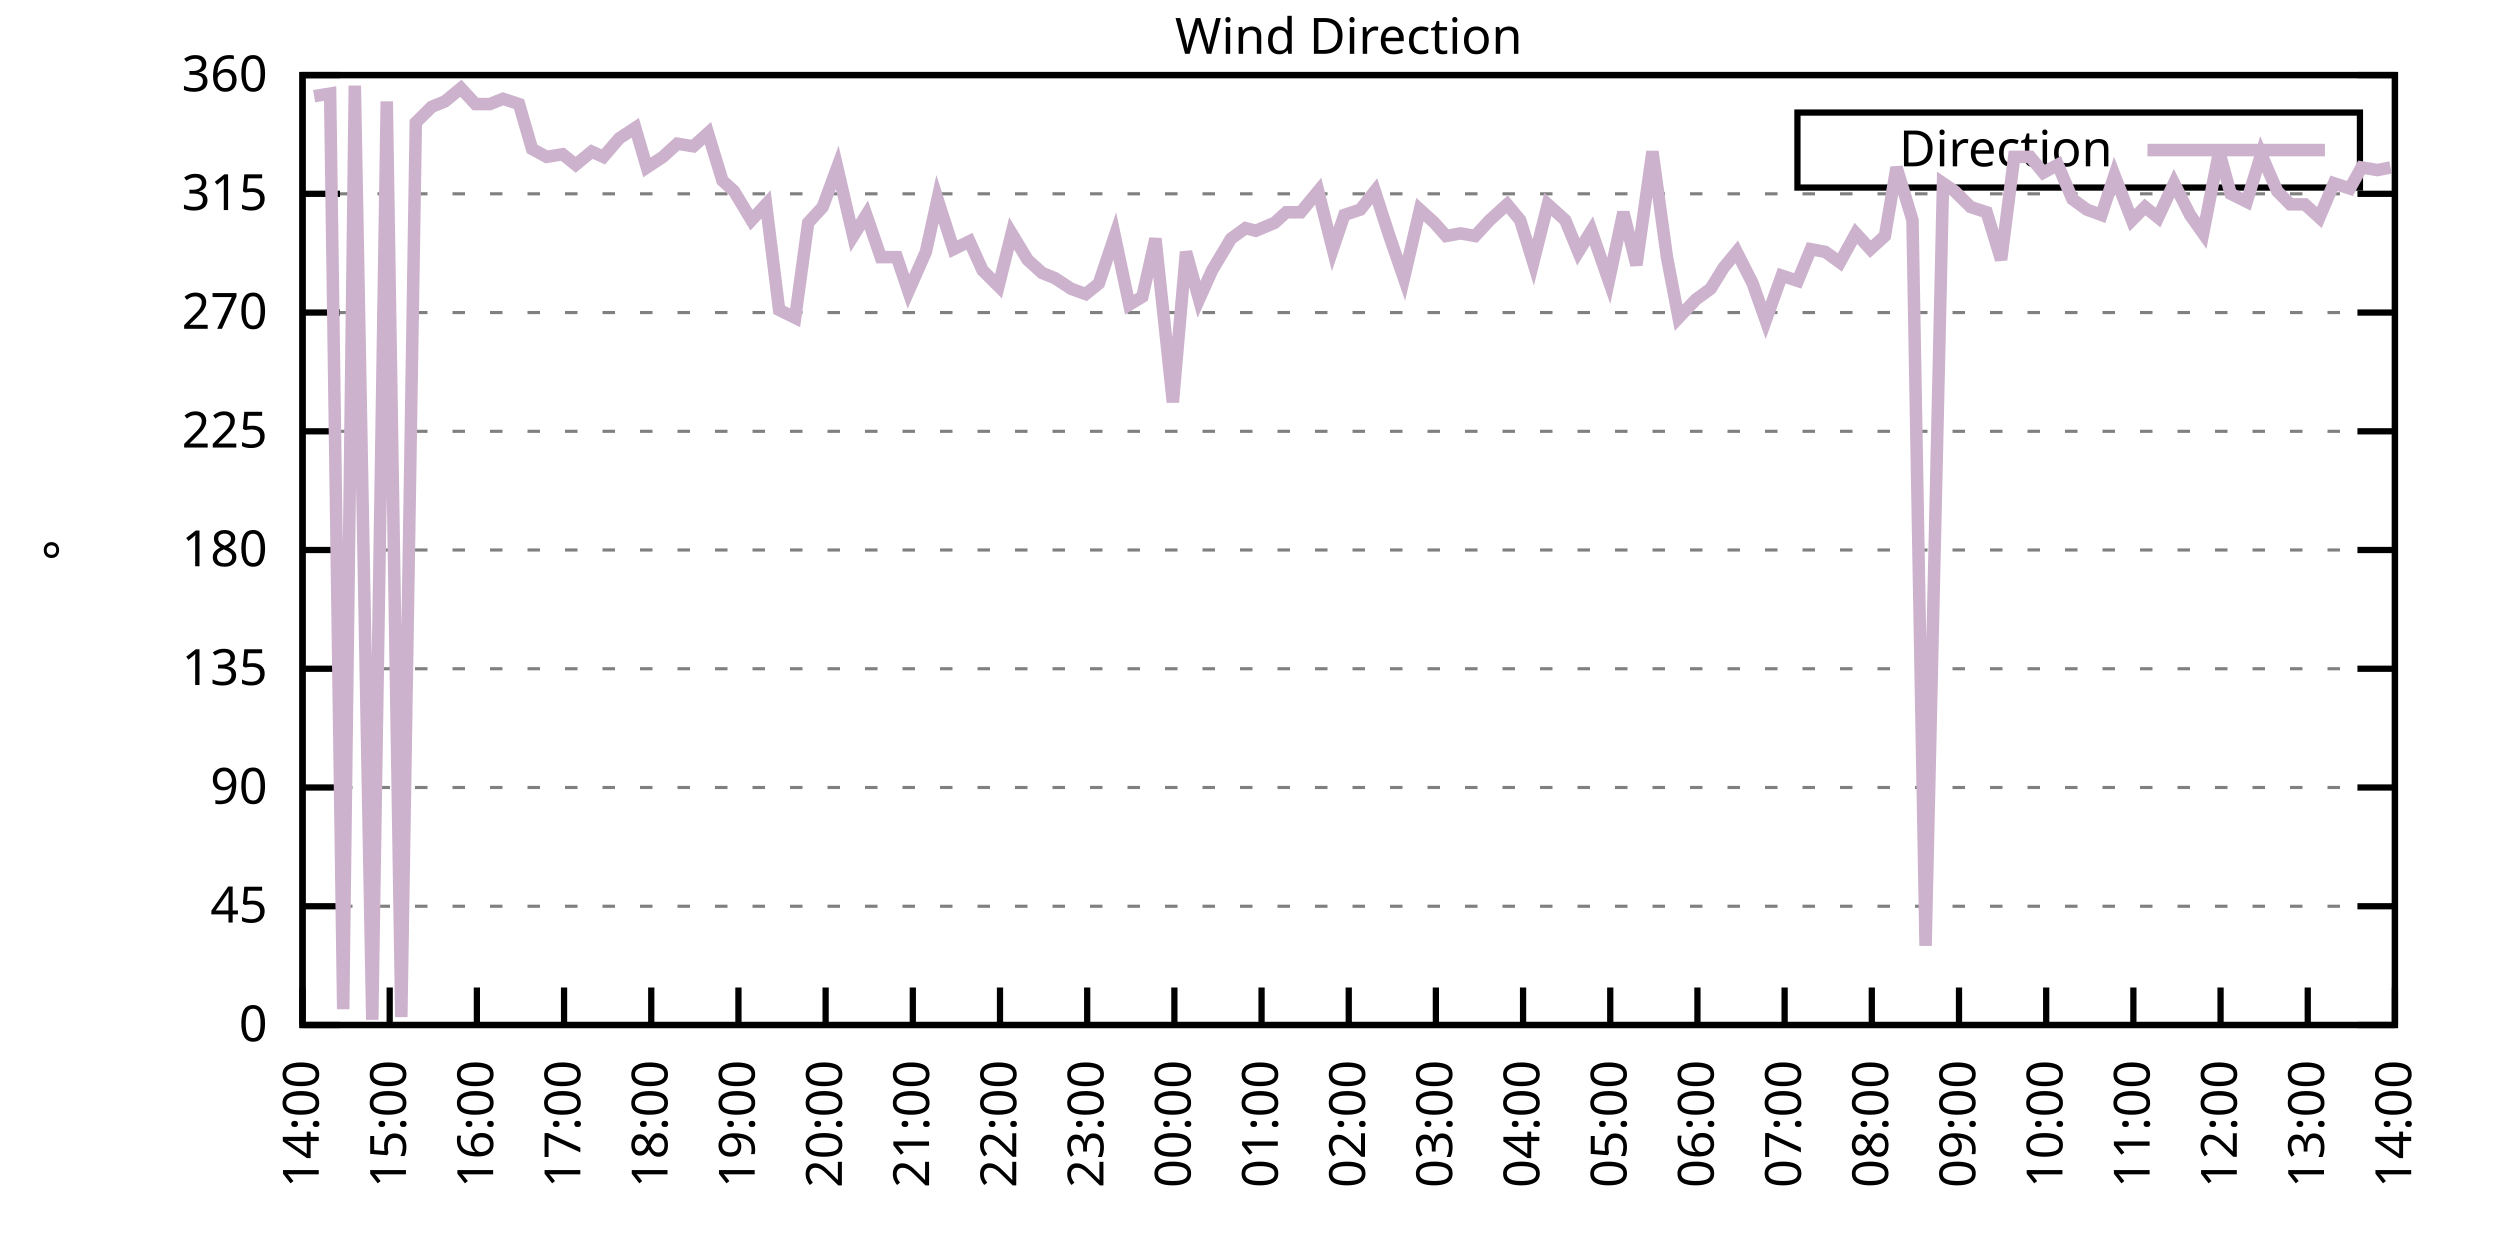
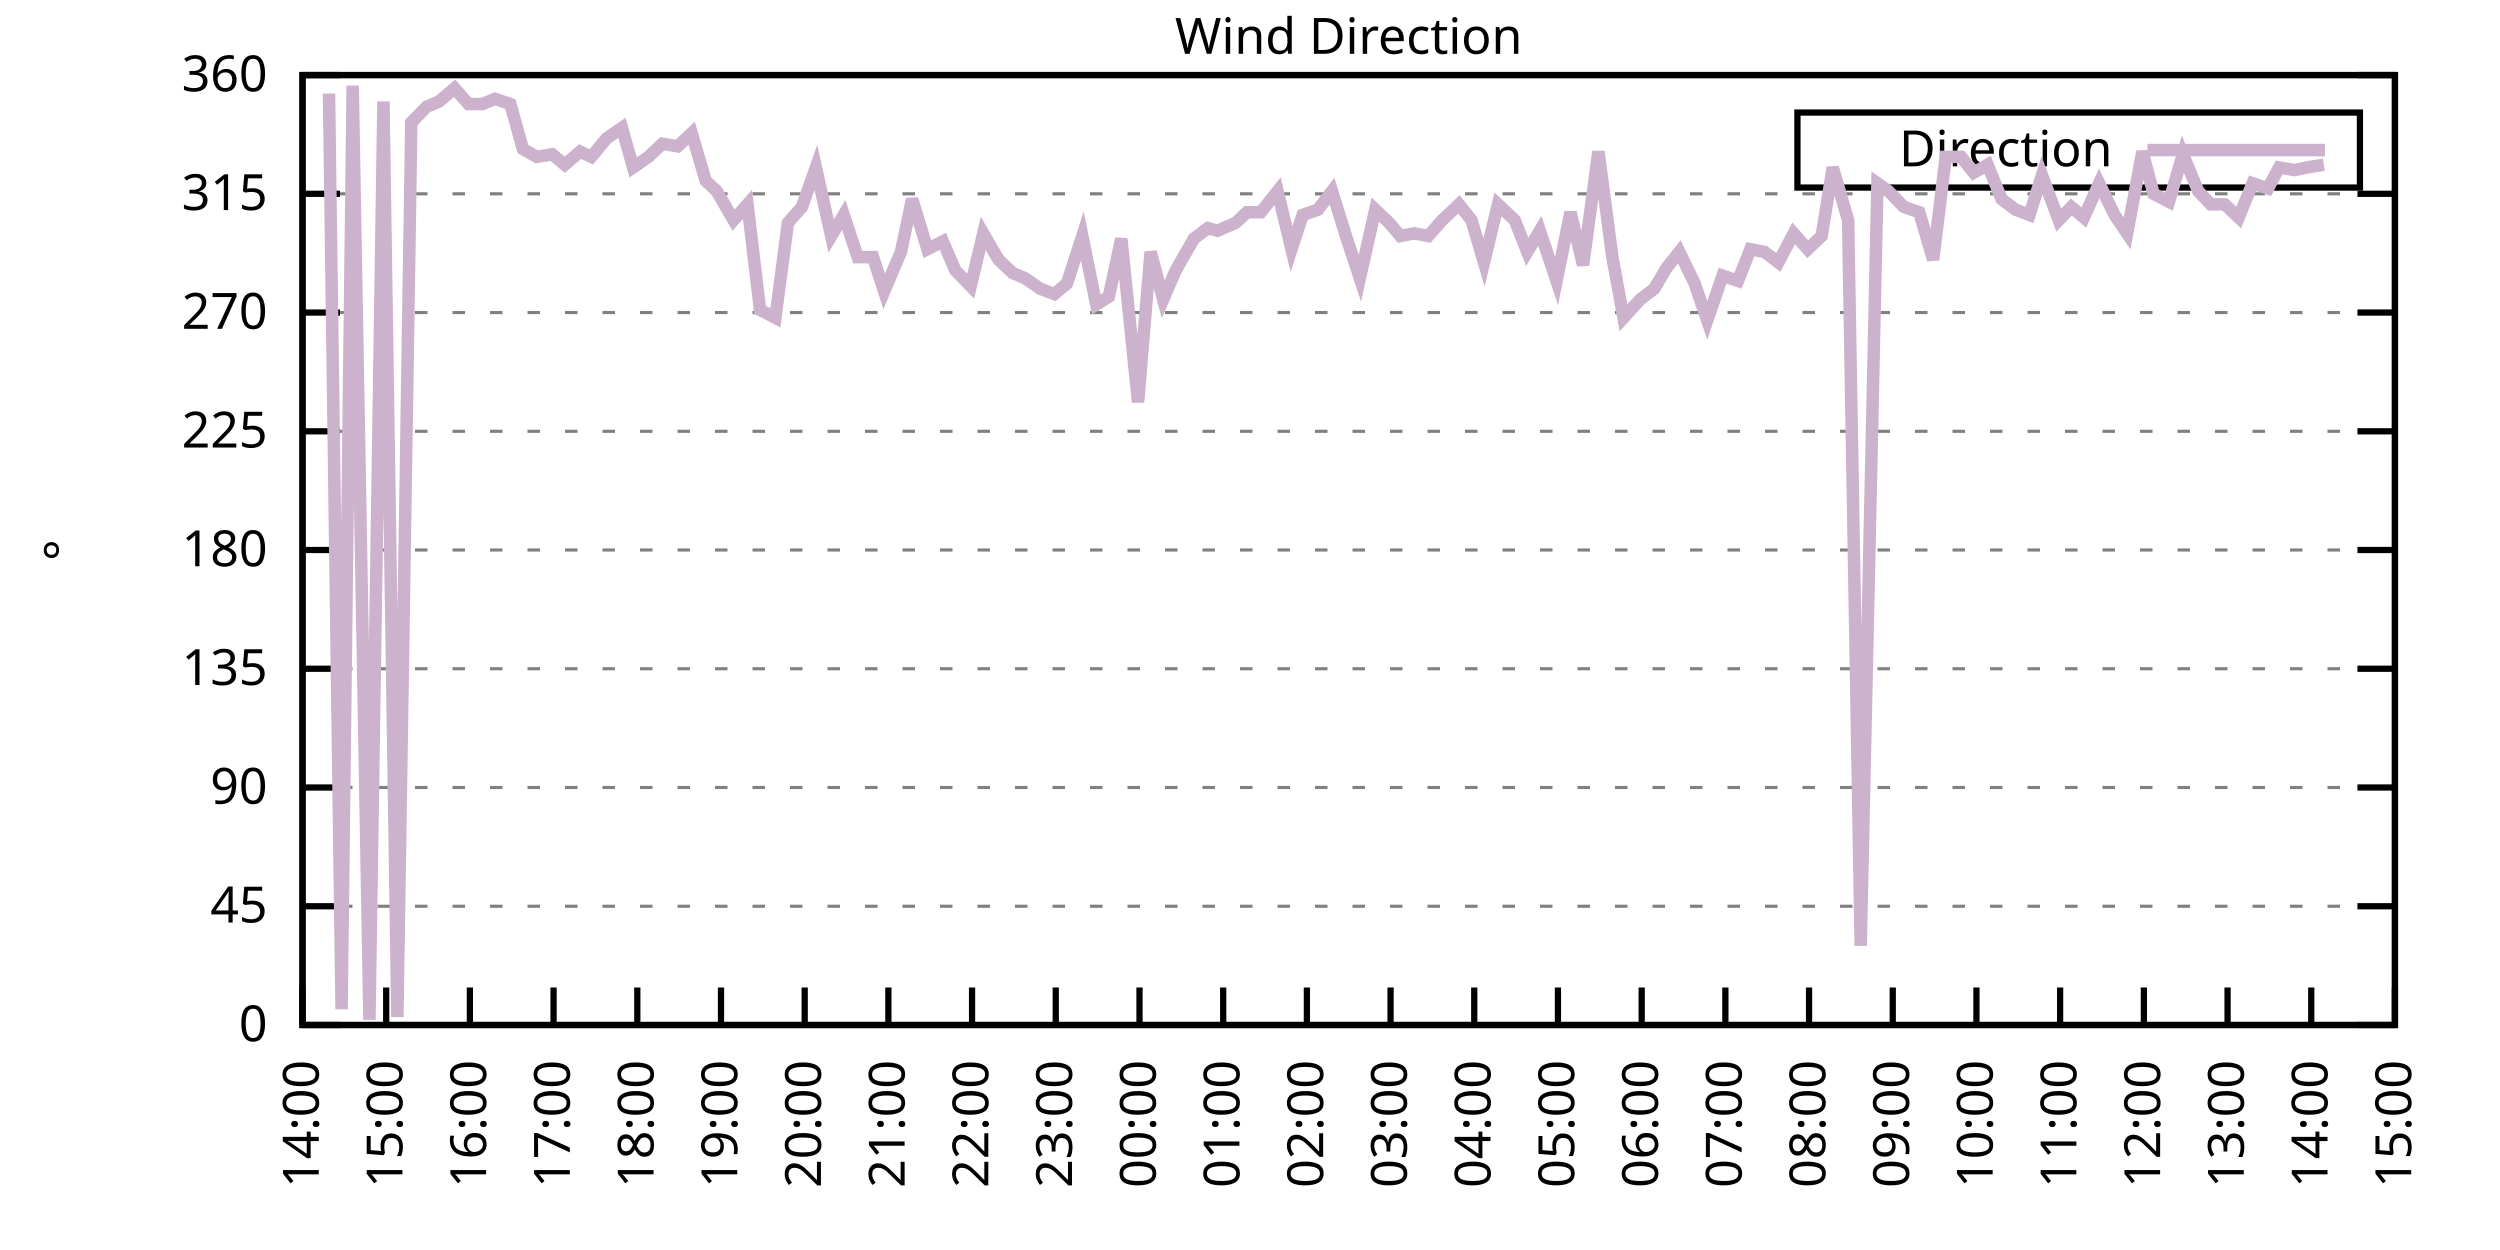
<svg xmlns="http://www.w3.org/2000/svg" xmlns:xlink="http://www.w3.org/1999/xlink" width="400" height="200" viewBox="0 0 400 200">
  <g id="gnuplot_canvas">
    <rect x="0" y="0" width="400" height="200" fill="none" />
    <defs>
      <circle id="gpDot" r="0.5" stroke-width="0.5" stroke="currentColor" />
      <path id="gpPt0" stroke-width="0.333" stroke="currentColor" d="M-1,0 h2 M0,-1 v2" />
      <path id="gpPt1" stroke-width="0.333" stroke="currentColor" d="M-1,-1 L1,1 M1,-1 L-1,1" />
      <path id="gpPt2" stroke-width="0.333" stroke="currentColor" d="M-1,0 L1,0 M0,-1 L0,1 M-1,-1 L1,1 M-1,1 L1,-1" />
      <rect id="gpPt3" stroke-width="0.333" stroke="currentColor" x="-1" y="-1" width="2" height="2" />
      <rect id="gpPt4" stroke-width="0.333" stroke="currentColor" fill="currentColor" x="-1" y="-1" width="2" height="2" />
      <circle id="gpPt5" stroke-width="0.333" stroke="currentColor" cx="0" cy="0" r="1" />
      <use xlink:href="#gpPt5" id="gpPt6" fill="currentColor" stroke="none" />
      <path id="gpPt7" stroke-width="0.333" stroke="currentColor" d="M0,-1.33 L-1.33,0.67 L1.33,0.67 z" />
      <use xlink:href="#gpPt7" id="gpPt8" fill="currentColor" stroke="none" />
      <use xlink:href="#gpPt7" id="gpPt9" stroke="currentColor" transform="rotate(180)" />
      <use xlink:href="#gpPt9" id="gpPt10" fill="currentColor" stroke="none" />
      <use xlink:href="#gpPt3" id="gpPt11" stroke="currentColor" transform="rotate(45)" />
      <use xlink:href="#gpPt11" id="gpPt12" fill="currentColor" stroke="none" />
      <path id="gpPt13" stroke-width="0.333" stroke="currentColor" d="M0,1.330 L1.265,0.411 L0.782,-1.067 L-0.782,-1.076 L-1.265,0.411 z" />
      <use xlink:href="#gpPt13" id="gpPt14" fill="currentColor" stroke="none" />
      <filter id="textbox" filterUnits="objectBoundingBox" x="0" y="0" height="1" width="1">
        <feFlood flood-color="white" flood-opacity="1" result="bgnd" />
        <feComposite in="SourceGraphic" in2="bgnd" operator="atop" />
      </filter>
      <filter id="greybox" filterUnits="objectBoundingBox" x="0" y="0" height="1" width="1">
        <feFlood flood-color="lightgrey" flood-opacity="1" result="grey" />
        <feComposite in="SourceGraphic" in2="grey" operator="atop" />
      </filter>
    </defs>
    <g fill="none" color="white" stroke="currentColor" stroke-width="1.00" stroke-linecap="butt" stroke-linejoin="miter">
</g>
    <g fill="none" color="black" stroke="currentColor" stroke-width="1.00" stroke-linecap="butt" stroke-linejoin="miter">
      <g stroke="none" shape-rendering="crispEdges">
        <polygon fill="rgb(255, 255, 255)" points="48.40,164.00 383.18,164.00 383.18,12.02 48.40,12.02 " />
      </g>
    </g>
    <g fill="none" color="black" stroke="currentColor" stroke-width="1.00" stroke-linecap="butt" stroke-linejoin="miter">
</g>
    <g fill="none" color="black" stroke="black" stroke-width="0.50" stroke-linecap="butt" stroke-linejoin="miter">
</g>
    <g fill="none" color="gray" stroke="currentColor" stroke-width="0.50" stroke-linecap="butt" stroke-linejoin="miter">
      <path stroke="gray" stroke-dasharray="2,4" class="gridline" d="M48.40,164.00 L383.19,164.00  " />
    </g>
    <g fill="none" color="gray" stroke="gray" stroke-width="1.00" stroke-linecap="butt" stroke-linejoin="miter">
</g>
    <g fill="none" color="black" stroke="currentColor" stroke-width="1.00" stroke-linecap="butt" stroke-linejoin="miter">
      <path stroke="black" d="M48.40,164.00 L54.40,164.00 M383.19,164.00 L377.19,164.00  " />
      <g transform="translate(42.80,166.60)" stroke="none" fill="black" font-family="Sans" font-size="8.00" text-anchor="end">
        <text>
          <tspan font-family="Sans"> 0</tspan>
        </text>
      </g>
    </g>
    <g fill="none" color="black" stroke="currentColor" stroke-width="1.00" stroke-linecap="butt" stroke-linejoin="miter">
</g>
    <g fill="none" color="black" stroke="black" stroke-width="0.50" stroke-linecap="butt" stroke-linejoin="miter">
</g>
    <g fill="none" color="gray" stroke="currentColor" stroke-width="0.50" stroke-linecap="butt" stroke-linejoin="miter">
      <path stroke="gray" stroke-dasharray="2,4" class="gridline" d="M48.40,145.00 L383.19,145.00  " />
    </g>
    <g fill="none" color="gray" stroke="gray" stroke-width="1.00" stroke-linecap="butt" stroke-linejoin="miter">
</g>
    <g fill="none" color="black" stroke="currentColor" stroke-width="1.00" stroke-linecap="butt" stroke-linejoin="miter">
      <path stroke="black" d="M48.40,145.00 L54.40,145.00 M383.19,145.00 L377.19,145.00  " />
      <g transform="translate(42.80,147.60)" stroke="none" fill="black" font-family="Sans" font-size="8.00" text-anchor="end">
        <text>
          <tspan font-family="Sans"> 45</tspan>
        </text>
      </g>
    </g>
    <g fill="none" color="black" stroke="currentColor" stroke-width="1.00" stroke-linecap="butt" stroke-linejoin="miter">
</g>
    <g fill="none" color="black" stroke="black" stroke-width="0.50" stroke-linecap="butt" stroke-linejoin="miter">
</g>
    <g fill="none" color="gray" stroke="currentColor" stroke-width="0.50" stroke-linecap="butt" stroke-linejoin="miter">
      <path stroke="gray" stroke-dasharray="2,4" class="gridline" d="M48.40,126.00 L383.19,126.00  " />
    </g>
    <g fill="none" color="gray" stroke="gray" stroke-width="1.00" stroke-linecap="butt" stroke-linejoin="miter">
</g>
    <g fill="none" color="black" stroke="currentColor" stroke-width="1.00" stroke-linecap="butt" stroke-linejoin="miter">
      <path stroke="black" d="M48.40,126.00 L54.40,126.00 M383.19,126.00 L377.19,126.00  " />
      <g transform="translate(42.80,128.60)" stroke="none" fill="black" font-family="Sans" font-size="8.00" text-anchor="end">
        <text>
          <tspan font-family="Sans"> 90</tspan>
        </text>
      </g>
    </g>
    <g fill="none" color="black" stroke="currentColor" stroke-width="1.00" stroke-linecap="butt" stroke-linejoin="miter">
</g>
    <g fill="none" color="black" stroke="black" stroke-width="0.50" stroke-linecap="butt" stroke-linejoin="miter">
</g>
    <g fill="none" color="gray" stroke="currentColor" stroke-width="0.50" stroke-linecap="butt" stroke-linejoin="miter">
      <path stroke="gray" stroke-dasharray="2,4" class="gridline" d="M48.40,107.00 L383.19,107.00  " />
    </g>
    <g fill="none" color="gray" stroke="gray" stroke-width="1.00" stroke-linecap="butt" stroke-linejoin="miter">
</g>
    <g fill="none" color="black" stroke="currentColor" stroke-width="1.00" stroke-linecap="butt" stroke-linejoin="miter">
      <path stroke="black" d="M48.40,107.00 L54.40,107.00 M383.19,107.00 L377.19,107.00  " />
      <g transform="translate(42.80,109.60)" stroke="none" fill="black" font-family="Sans" font-size="8.00" text-anchor="end">
        <text>
          <tspan font-family="Sans"> 135</tspan>
        </text>
      </g>
    </g>
    <g fill="none" color="black" stroke="currentColor" stroke-width="1.00" stroke-linecap="butt" stroke-linejoin="miter">
</g>
    <g fill="none" color="black" stroke="black" stroke-width="0.50" stroke-linecap="butt" stroke-linejoin="miter">
</g>
    <g fill="none" color="gray" stroke="currentColor" stroke-width="0.50" stroke-linecap="butt" stroke-linejoin="miter">
      <path stroke="gray" stroke-dasharray="2,4" class="gridline" d="M48.40,88.00 L383.19,88.00  " />
    </g>
    <g fill="none" color="gray" stroke="gray" stroke-width="1.00" stroke-linecap="butt" stroke-linejoin="miter">
</g>
    <g fill="none" color="black" stroke="currentColor" stroke-width="1.00" stroke-linecap="butt" stroke-linejoin="miter">
      <path stroke="black" d="M48.40,88.00 L54.40,88.00 M383.19,88.00 L377.19,88.00  " />
      <g transform="translate(42.80,90.60)" stroke="none" fill="black" font-family="Sans" font-size="8.00" text-anchor="end">
        <text>
          <tspan font-family="Sans"> 180</tspan>
        </text>
      </g>
    </g>
    <g fill="none" color="black" stroke="currentColor" stroke-width="1.00" stroke-linecap="butt" stroke-linejoin="miter">
</g>
    <g fill="none" color="black" stroke="black" stroke-width="0.50" stroke-linecap="butt" stroke-linejoin="miter">
</g>
    <g fill="none" color="gray" stroke="currentColor" stroke-width="0.50" stroke-linecap="butt" stroke-linejoin="miter">
      <path stroke="gray" stroke-dasharray="2,4" class="gridline" d="M48.40,69.01 L383.19,69.01  " />
    </g>
    <g fill="none" color="gray" stroke="gray" stroke-width="1.00" stroke-linecap="butt" stroke-linejoin="miter">
</g>
    <g fill="none" color="black" stroke="currentColor" stroke-width="1.00" stroke-linecap="butt" stroke-linejoin="miter">
      <path stroke="black" d="M48.40,69.01 L54.40,69.01 M383.19,69.01 L377.19,69.01  " />
      <g transform="translate(42.80,71.61)" stroke="none" fill="black" font-family="Sans" font-size="8.00" text-anchor="end">
        <text>
          <tspan font-family="Sans"> 225</tspan>
        </text>
      </g>
    </g>
    <g fill="none" color="black" stroke="currentColor" stroke-width="1.00" stroke-linecap="butt" stroke-linejoin="miter">
</g>
    <g fill="none" color="black" stroke="black" stroke-width="0.50" stroke-linecap="butt" stroke-linejoin="miter">
</g>
    <g fill="none" color="gray" stroke="currentColor" stroke-width="0.50" stroke-linecap="butt" stroke-linejoin="miter">
      <path stroke="gray" stroke-dasharray="2,4" class="gridline" d="M48.40,50.01 L383.19,50.01  " />
    </g>
    <g fill="none" color="gray" stroke="gray" stroke-width="1.00" stroke-linecap="butt" stroke-linejoin="miter">
</g>
    <g fill="none" color="black" stroke="currentColor" stroke-width="1.00" stroke-linecap="butt" stroke-linejoin="miter">
      <path stroke="black" d="M48.40,50.01 L54.40,50.01 M383.19,50.01 L377.19,50.01  " />
      <g transform="translate(42.80,52.61)" stroke="none" fill="black" font-family="Sans" font-size="8.00" text-anchor="end">
        <text>
          <tspan font-family="Sans"> 270</tspan>
        </text>
      </g>
    </g>
    <g fill="none" color="black" stroke="currentColor" stroke-width="1.00" stroke-linecap="butt" stroke-linejoin="miter">
</g>
    <g fill="none" color="black" stroke="black" stroke-width="0.50" stroke-linecap="butt" stroke-linejoin="miter">
</g>
    <g fill="none" color="gray" stroke="currentColor" stroke-width="0.50" stroke-linecap="butt" stroke-linejoin="miter">
      <path stroke="gray" stroke-dasharray="2,4" class="gridline" d="M48.40,31.01 L383.19,31.01  " />
    </g>
    <g fill="none" color="gray" stroke="gray" stroke-width="1.00" stroke-linecap="butt" stroke-linejoin="miter">
</g>
    <g fill="none" color="black" stroke="currentColor" stroke-width="1.00" stroke-linecap="butt" stroke-linejoin="miter">
      <path stroke="black" d="M48.40,31.01 L54.40,31.01 M383.19,31.01 L377.19,31.01  " />
      <g transform="translate(42.80,33.61)" stroke="none" fill="black" font-family="Sans" font-size="8.00" text-anchor="end">
        <text>
          <tspan font-family="Sans"> 315</tspan>
        </text>
      </g>
    </g>
    <g fill="none" color="black" stroke="currentColor" stroke-width="1.00" stroke-linecap="butt" stroke-linejoin="miter">
</g>
    <g fill="none" color="black" stroke="black" stroke-width="0.50" stroke-linecap="butt" stroke-linejoin="miter">
</g>
    <g fill="none" color="gray" stroke="currentColor" stroke-width="0.50" stroke-linecap="butt" stroke-linejoin="miter">
      <path stroke="gray" stroke-dasharray="2,4" class="gridline" d="M48.40,12.01 L383.19,12.01  " />
    </g>
    <g fill="none" color="gray" stroke="gray" stroke-width="1.00" stroke-linecap="butt" stroke-linejoin="miter">
</g>
    <g fill="none" color="black" stroke="currentColor" stroke-width="1.00" stroke-linecap="butt" stroke-linejoin="miter">
      <path stroke="black" d="M48.40,12.01 L54.40,12.01 M383.19,12.01 L377.19,12.01  " />
      <g transform="translate(42.80,14.61)" stroke="none" fill="black" font-family="Sans" font-size="8.00" text-anchor="end">
        <text>
          <tspan font-family="Sans"> 360</tspan>
        </text>
      </g>
    </g>
    <g fill="none" color="black" stroke="currentColor" stroke-width="1.00" stroke-linecap="butt" stroke-linejoin="miter">
      <path stroke="black" d="M48.40,164.00 L48.40,158.00  " />
      <g transform="translate(51.00,169.60) rotate(270.00)" stroke="none" fill="black" font-family="Sans" font-size="8.00" text-anchor="end">
        <text>
          <tspan font-family="Sans">14:00</tspan>
        </text>
      </g>
    </g>
    <g fill="none" color="black" stroke="currentColor" stroke-width="1.00" stroke-linecap="butt" stroke-linejoin="miter">
-       <path stroke="black" d="M62.35,164.00 L62.35,158.00  " />
-       <g transform="translate(64.95,169.60) rotate(270.00)" stroke="none" fill="black" font-family="Sans" font-size="8.00" text-anchor="end">
+       <path stroke="black" d="M61.79,164.00 L61.79,158.00  " />
+       <g transform="translate(64.39,169.60) rotate(270.00)" stroke="none" fill="black" font-family="Sans" font-size="8.00" text-anchor="end">
        <text>
          <tspan font-family="Sans">15:00</tspan>
        </text>
      </g>
    </g>
    <g fill="none" color="black" stroke="currentColor" stroke-width="1.00" stroke-linecap="butt" stroke-linejoin="miter">
-       <path stroke="black" d="M76.30,164.00 L76.30,158.00  " />
-       <g transform="translate(78.90,169.60) rotate(270.00)" stroke="none" fill="black" font-family="Sans" font-size="8.00" text-anchor="end">
+       <path stroke="black" d="M75.18,164.00 L75.18,158.00  " />
+       <g transform="translate(77.78,169.60) rotate(270.00)" stroke="none" fill="black" font-family="Sans" font-size="8.00" text-anchor="end">
        <text>
          <tspan font-family="Sans">16:00</tspan>
        </text>
      </g>
    </g>
    <g fill="none" color="black" stroke="currentColor" stroke-width="1.00" stroke-linecap="butt" stroke-linejoin="miter">
-       <path stroke="black" d="M90.25,164.00 L90.25,158.00  " />
-       <g transform="translate(92.85,169.60) rotate(270.00)" stroke="none" fill="black" font-family="Sans" font-size="8.00" text-anchor="end">
+       <path stroke="black" d="M88.57,164.00 L88.57,158.00  " />
+       <g transform="translate(91.17,169.60) rotate(270.00)" stroke="none" fill="black" font-family="Sans" font-size="8.00" text-anchor="end">
        <text>
          <tspan font-family="Sans">17:00</tspan>
        </text>
      </g>
    </g>
    <g fill="none" color="black" stroke="currentColor" stroke-width="1.00" stroke-linecap="butt" stroke-linejoin="miter">
-       <path stroke="black" d="M104.20,164.00 L104.20,158.00  " />
-       <g transform="translate(106.80,169.60) rotate(270.00)" stroke="none" fill="black" font-family="Sans" font-size="8.00" text-anchor="end">
+       <path stroke="black" d="M101.97,164.00 L101.97,158.00  " />
+       <g transform="translate(104.57,169.60) rotate(270.00)" stroke="none" fill="black" font-family="Sans" font-size="8.00" text-anchor="end">
        <text>
          <tspan font-family="Sans">18:00</tspan>
        </text>
      </g>
    </g>
    <g fill="none" color="black" stroke="currentColor" stroke-width="1.00" stroke-linecap="butt" stroke-linejoin="miter">
-       <path stroke="black" d="M118.15,164.00 L118.15,158.00  " />
-       <g transform="translate(120.75,169.60) rotate(270.00)" stroke="none" fill="black" font-family="Sans" font-size="8.00" text-anchor="end">
+       <path stroke="black" d="M115.36,164.00 L115.36,158.00  " />
+       <g transform="translate(117.96,169.60) rotate(270.00)" stroke="none" fill="black" font-family="Sans" font-size="8.00" text-anchor="end">
        <text>
          <tspan font-family="Sans">19:00</tspan>
        </text>
      </g>
    </g>
    <g fill="none" color="black" stroke="currentColor" stroke-width="1.00" stroke-linecap="butt" stroke-linejoin="miter">
-       <path stroke="black" d="M132.10,164.00 L132.10,158.00  " />
-       <g transform="translate(134.70,169.60) rotate(270.00)" stroke="none" fill="black" font-family="Sans" font-size="8.00" text-anchor="end">
+       <path stroke="black" d="M128.75,164.00 L128.75,158.00  " />
+       <g transform="translate(131.35,169.60) rotate(270.00)" stroke="none" fill="black" font-family="Sans" font-size="8.00" text-anchor="end">
        <text>
          <tspan font-family="Sans">20:00</tspan>
        </text>
      </g>
    </g>
    <g fill="none" color="black" stroke="currentColor" stroke-width="1.00" stroke-linecap="butt" stroke-linejoin="miter">
-       <path stroke="black" d="M146.05,164.00 L146.05,158.00  " />
-       <g transform="translate(148.65,169.60) rotate(270.00)" stroke="none" fill="black" font-family="Sans" font-size="8.00" text-anchor="end">
+       <path stroke="black" d="M142.14,164.00 L142.14,158.00  " />
+       <g transform="translate(144.74,169.60) rotate(270.00)" stroke="none" fill="black" font-family="Sans" font-size="8.00" text-anchor="end">
        <text>
          <tspan font-family="Sans">21:00</tspan>
        </text>
      </g>
    </g>
    <g fill="none" color="black" stroke="currentColor" stroke-width="1.00" stroke-linecap="butt" stroke-linejoin="miter">
-       <path stroke="black" d="M160.00,164.00 L160.00,158.00  " />
-       <g transform="translate(162.60,169.60) rotate(270.00)" stroke="none" fill="black" font-family="Sans" font-size="8.00" text-anchor="end">
+       <path stroke="black" d="M155.53,164.00 L155.53,158.00  " />
+       <g transform="translate(158.13,169.60) rotate(270.00)" stroke="none" fill="black" font-family="Sans" font-size="8.00" text-anchor="end">
        <text>
          <tspan font-family="Sans">22:00</tspan>
        </text>
      </g>
    </g>
    <g fill="none" color="black" stroke="currentColor" stroke-width="1.00" stroke-linecap="butt" stroke-linejoin="miter">
-       <path stroke="black" d="M173.95,164.00 L173.95,158.00  " />
-       <g transform="translate(176.55,169.60) rotate(270.00)" stroke="none" fill="black" font-family="Sans" font-size="8.00" text-anchor="end">
+       <path stroke="black" d="M168.92,164.00 L168.92,158.00  " />
+       <g transform="translate(171.52,169.60) rotate(270.00)" stroke="none" fill="black" font-family="Sans" font-size="8.00" text-anchor="end">
        <text>
          <tspan font-family="Sans">23:00</tspan>
        </text>
      </g>
    </g>
    <g fill="none" color="black" stroke="currentColor" stroke-width="1.00" stroke-linecap="butt" stroke-linejoin="miter">
-       <path stroke="black" d="M187.90,164.00 L187.90,158.00  " />
-       <g transform="translate(190.50,169.60) rotate(270.00)" stroke="none" fill="black" font-family="Sans" font-size="8.00" text-anchor="end">
+       <path stroke="black" d="M182.32,164.00 L182.32,158.00  " />
+       <g transform="translate(184.92,169.60) rotate(270.00)" stroke="none" fill="black" font-family="Sans" font-size="8.00" text-anchor="end">
        <text>
          <tspan font-family="Sans">00:00</tspan>
        </text>
      </g>
    </g>
    <g fill="none" color="black" stroke="currentColor" stroke-width="1.00" stroke-linecap="butt" stroke-linejoin="miter">
-       <path stroke="black" d="M201.85,164.00 L201.85,158.00  " />
-       <g transform="translate(204.45,169.60) rotate(270.00)" stroke="none" fill="black" font-family="Sans" font-size="8.00" text-anchor="end">
+       <path stroke="black" d="M195.71,164.00 L195.71,158.00  " />
+       <g transform="translate(198.31,169.60) rotate(270.00)" stroke="none" fill="black" font-family="Sans" font-size="8.00" text-anchor="end">
        <text>
          <tspan font-family="Sans">01:00</tspan>
        </text>
      </g>
    </g>
    <g fill="none" color="black" stroke="currentColor" stroke-width="1.00" stroke-linecap="butt" stroke-linejoin="miter">
-       <path stroke="black" d="M215.80,164.00 L215.80,158.00  " />
-       <g transform="translate(218.40,169.60) rotate(270.00)" stroke="none" fill="black" font-family="Sans" font-size="8.00" text-anchor="end">
+       <path stroke="black" d="M209.10,164.00 L209.10,158.00  " />
+       <g transform="translate(211.70,169.60) rotate(270.00)" stroke="none" fill="black" font-family="Sans" font-size="8.00" text-anchor="end">
        <text>
          <tspan font-family="Sans">02:00</tspan>
        </text>
      </g>
    </g>
    <g fill="none" color="black" stroke="currentColor" stroke-width="1.00" stroke-linecap="butt" stroke-linejoin="miter">
-       <path stroke="black" d="M229.74,164.00 L229.74,158.00  " />
-       <g transform="translate(232.34,169.60) rotate(270.00)" stroke="none" fill="black" font-family="Sans" font-size="8.00" text-anchor="end">
+       <path stroke="black" d="M222.49,164.00 L222.49,158.00  " />
+       <g transform="translate(225.09,169.60) rotate(270.00)" stroke="none" fill="black" font-family="Sans" font-size="8.00" text-anchor="end">
        <text>
          <tspan font-family="Sans">03:00</tspan>
        </text>
      </g>
    </g>
    <g fill="none" color="black" stroke="currentColor" stroke-width="1.00" stroke-linecap="butt" stroke-linejoin="miter">
-       <path stroke="black" d="M243.69,164.00 L243.69,158.00  " />
-       <g transform="translate(246.29,169.60) rotate(270.00)" stroke="none" fill="black" font-family="Sans" font-size="8.00" text-anchor="end">
+       <path stroke="black" d="M235.88,164.00 L235.88,158.00  " />
+       <g transform="translate(238.48,169.60) rotate(270.00)" stroke="none" fill="black" font-family="Sans" font-size="8.00" text-anchor="end">
        <text>
          <tspan font-family="Sans">04:00</tspan>
        </text>
      </g>
    </g>
    <g fill="none" color="black" stroke="currentColor" stroke-width="1.00" stroke-linecap="butt" stroke-linejoin="miter">
-       <path stroke="black" d="M257.64,164.00 L257.64,158.00  " />
-       <g transform="translate(260.24,169.60) rotate(270.00)" stroke="none" fill="black" font-family="Sans" font-size="8.00" text-anchor="end">
+       <path stroke="black" d="M249.27,164.00 L249.27,158.00  " />
+       <g transform="translate(251.87,169.60) rotate(270.00)" stroke="none" fill="black" font-family="Sans" font-size="8.00" text-anchor="end">
        <text>
          <tspan font-family="Sans">05:00</tspan>
        </text>
      </g>
    </g>
    <g fill="none" color="black" stroke="currentColor" stroke-width="1.00" stroke-linecap="butt" stroke-linejoin="miter">
-       <path stroke="black" d="M271.59,164.00 L271.59,158.00  " />
-       <g transform="translate(274.19,169.60) rotate(270.00)" stroke="none" fill="black" font-family="Sans" font-size="8.00" text-anchor="end">
+       <path stroke="black" d="M262.67,164.00 L262.67,158.00  " />
+       <g transform="translate(265.27,169.60) rotate(270.00)" stroke="none" fill="black" font-family="Sans" font-size="8.00" text-anchor="end">
        <text>
          <tspan font-family="Sans">06:00</tspan>
        </text>
      </g>
    </g>
    <g fill="none" color="black" stroke="currentColor" stroke-width="1.00" stroke-linecap="butt" stroke-linejoin="miter">
-       <path stroke="black" d="M285.54,164.00 L285.54,158.00  " />
-       <g transform="translate(288.14,169.60) rotate(270.00)" stroke="none" fill="black" font-family="Sans" font-size="8.00" text-anchor="end">
+       <path stroke="black" d="M276.06,164.00 L276.06,158.00  " />
+       <g transform="translate(278.66,169.60) rotate(270.00)" stroke="none" fill="black" font-family="Sans" font-size="8.00" text-anchor="end">
        <text>
          <tspan font-family="Sans">07:00</tspan>
        </text>
      </g>
    </g>
    <g fill="none" color="black" stroke="currentColor" stroke-width="1.00" stroke-linecap="butt" stroke-linejoin="miter">
-       <path stroke="black" d="M299.49,164.00 L299.49,158.00  " />
-       <g transform="translate(302.09,169.60) rotate(270.00)" stroke="none" fill="black" font-family="Sans" font-size="8.00" text-anchor="end">
+       <path stroke="black" d="M289.45,164.00 L289.45,158.00  " />
+       <g transform="translate(292.05,169.60) rotate(270.00)" stroke="none" fill="black" font-family="Sans" font-size="8.00" text-anchor="end">
        <text>
          <tspan font-family="Sans">08:00</tspan>
        </text>
      </g>
    </g>
    <g fill="none" color="black" stroke="currentColor" stroke-width="1.00" stroke-linecap="butt" stroke-linejoin="miter">
-       <path stroke="black" d="M313.44,164.00 L313.44,158.00  " />
-       <g transform="translate(316.04,169.60) rotate(270.00)" stroke="none" fill="black" font-family="Sans" font-size="8.00" text-anchor="end">
+       <path stroke="black" d="M302.84,164.00 L302.84,158.00  " />
+       <g transform="translate(305.44,169.60) rotate(270.00)" stroke="none" fill="black" font-family="Sans" font-size="8.00" text-anchor="end">
        <text>
          <tspan font-family="Sans">09:00</tspan>
        </text>
      </g>
    </g>
    <g fill="none" color="black" stroke="currentColor" stroke-width="1.00" stroke-linecap="butt" stroke-linejoin="miter">
-       <path stroke="black" d="M327.39,164.00 L327.39,158.00  " />
-       <g transform="translate(329.99,169.60) rotate(270.00)" stroke="none" fill="black" font-family="Sans" font-size="8.00" text-anchor="end">
+       <path stroke="black" d="M316.23,164.00 L316.23,158.00  " />
+       <g transform="translate(318.83,169.60) rotate(270.00)" stroke="none" fill="black" font-family="Sans" font-size="8.00" text-anchor="end">
        <text>
          <tspan font-family="Sans">10:00</tspan>
        </text>
      </g>
    </g>
    <g fill="none" color="black" stroke="currentColor" stroke-width="1.00" stroke-linecap="butt" stroke-linejoin="miter">
-       <path stroke="black" d="M341.34,164.00 L341.34,158.00  " />
-       <g transform="translate(343.94,169.60) rotate(270.00)" stroke="none" fill="black" font-family="Sans" font-size="8.00" text-anchor="end">
+       <path stroke="black" d="M329.62,164.00 L329.62,158.00  " />
+       <g transform="translate(332.22,169.60) rotate(270.00)" stroke="none" fill="black" font-family="Sans" font-size="8.00" text-anchor="end">
        <text>
          <tspan font-family="Sans">11:00</tspan>
        </text>
      </g>
    </g>
    <g fill="none" color="black" stroke="currentColor" stroke-width="1.00" stroke-linecap="butt" stroke-linejoin="miter">
-       <path stroke="black" d="M355.29,164.00 L355.29,158.00  " />
-       <g transform="translate(357.89,169.60) rotate(270.00)" stroke="none" fill="black" font-family="Sans" font-size="8.00" text-anchor="end">
+       <path stroke="black" d="M343.02,164.00 L343.02,158.00  " />
+       <g transform="translate(345.62,169.60) rotate(270.00)" stroke="none" fill="black" font-family="Sans" font-size="8.00" text-anchor="end">
        <text>
          <tspan font-family="Sans">12:00</tspan>
        </text>
      </g>
    </g>
    <g fill="none" color="black" stroke="currentColor" stroke-width="1.00" stroke-linecap="butt" stroke-linejoin="miter">
-       <path stroke="black" d="M369.24,164.00 L369.24,158.00  " />
-       <g transform="translate(371.84,169.60) rotate(270.00)" stroke="none" fill="black" font-family="Sans" font-size="8.00" text-anchor="end">
+       <path stroke="black" d="M356.41,164.00 L356.41,158.00  " />
+       <g transform="translate(359.01,169.60) rotate(270.00)" stroke="none" fill="black" font-family="Sans" font-size="8.00" text-anchor="end">
        <text>
          <tspan font-family="Sans">13:00</tspan>
+         </text>
+       </g>
+     </g>
+     <g fill="none" color="black" stroke="currentColor" stroke-width="1.00" stroke-linecap="butt" stroke-linejoin="miter">
+       <path stroke="black" d="M369.80,164.00 L369.80,158.00  " />
+       <g transform="translate(372.40,169.60) rotate(270.00)" stroke="none" fill="black" font-family="Sans" font-size="8.00" text-anchor="end">
+         <text>
+           <tspan font-family="Sans">14:00</tspan>
        </text>
      </g>
    </g>
    <g fill="none" color="black" stroke="currentColor" stroke-width="1.00" stroke-linecap="butt" stroke-linejoin="miter">
      <path stroke="black" d="M383.19,164.00 L383.19,158.00  " />
      <g transform="translate(385.79,169.60) rotate(270.00)" stroke="none" fill="black" font-family="Sans" font-size="8.00" text-anchor="end">
        <text>
-           <tspan font-family="Sans">14:00</tspan>
+           <tspan font-family="Sans">15:00</tspan>
        </text>
      </g>
    </g>
    <g fill="none" color="black" stroke="currentColor" stroke-width="1.00" stroke-linecap="butt" stroke-linejoin="miter">
</g>
    <g fill="none" color="black" stroke="currentColor" stroke-width="1.00" stroke-linecap="butt" stroke-linejoin="miter">
      <path stroke="black" d="M48.40,12.01 L48.40,164.00 L383.19,164.00 L383.19,12.01 L48.40,12.01 Z  " />
    </g>
    <g fill="none" color="black" stroke="currentColor" stroke-width="1.00" stroke-linecap="butt" stroke-linejoin="miter">
</g>
    <g fill="none" color="black" stroke="currentColor" stroke-width="1.00" stroke-linecap="butt" stroke-linejoin="miter">
      <path stroke="black" d="M287.59,30.01 L287.59,18.01 L377.59,18.01 L377.59,30.01 L287.59,30.01 Z  " />
    </g>
    <g id="Wind_direction_plot_1">
      <g fill="none" color="white" stroke="black" stroke-width="2.00" stroke-linecap="butt" stroke-linejoin="miter">
</g>
      <g fill="none" color="black" stroke="currentColor" stroke-width="2.00" stroke-linecap="butt" stroke-linejoin="miter">
        <g transform="translate(337.99,26.61)" stroke="none" fill="black" font-family="Sans" font-size="8.00" text-anchor="end">
          <text>
            <tspan font-family="Sans">Direction</tspan>
          </text>
        </g>
      </g>
      <g fill="none" color="black" stroke="currentColor" stroke-width="2.00" stroke-linecap="butt" stroke-linejoin="miter">
-         <path stroke="rgb(204, 178, 204)" d="M343.59,24.01 L371.99,24.01 M50.26,15.39 L52.82,14.97 L54.91,161.47 L56.77,13.70 L59.56,163.16 L61.88,16.23   L64.21,162.73 L66.53,19.61 L69.09,17.08 L71.18,16.23 L73.74,14.12 L76.07,16.65 L78.39,16.65 L80.48,15.81   L83.04,16.65 L85.13,23.83 L87.46,25.10 L90.02,24.68 L92.11,26.36 L94.67,24.25 L96.53,25.10 L99.08,22.14   L101.64,20.45 L103.50,26.79 L106.06,25.10 L108.38,22.99 L110.94,23.41 L113.27,21.30 L115.59,28.90 L117.45,30.59   L120.24,35.23 L122.57,32.70 L124.66,49.59 L127.22,50.85 L129.31,35.65 L131.63,33.12 L133.96,26.79 L136.51,37.76   L138.61,34.39 L140.93,41.14 L143.49,41.14 L145.35,46.63 L148.14,40.30 L150.00,31.85 L152.56,39.87 L155.11,38.61   L157.21,43.25 L159.76,45.79 L161.86,37.34 L164.41,41.56 L166.74,43.67 L168.83,44.52 L171.39,46.21 L173.71,47.05   L175.81,45.36 L178.36,37.76 L180.69,48.74 L182.78,47.47 L184.87,38.19 L187.66,64.36 L189.76,40.30 L191.85,47.90   L193.94,43.25 L196.96,38.19 L199.29,36.50 L200.92,36.92 L203.94,35.65 L205.80,33.96 L208.12,33.96 L210.91,30.59   L213.24,39.87 L215.10,34.39 L217.65,33.54 L219.98,30.59 L222.30,37.76 L224.63,44.52 L227.19,33.54 L229.51,35.65   L231.37,37.76 L233.70,37.34 L236.02,37.76 L238.35,35.23 L241.14,32.70 L243.23,35.23 L245.32,41.99 L247.65,32.70   L250.44,35.23 L252.53,40.30 L254.62,36.92 L257.41,44.94 L259.74,33.96 L261.83,42.41 L264.39,24.25 L266.71,41.14   L268.57,50.85 L271.36,47.90 L273.69,46.21 L275.78,42.83 L277.87,40.30 L280.43,45.36 L282.52,51.27 L285.08,44.10   L287.64,44.94 L289.73,39.87 L292.05,40.30 L294.38,41.99 L296.94,37.34 L299.26,39.87 L301.58,37.76 L303.44,26.79   L306.00,35.23 L308.09,151.33 L310.88,29.32 L312.74,30.59 L315.30,33.12 L317.86,33.96 L320.18,41.56 L322.28,25.10   L324.83,25.10 L326.93,27.63 L329.25,26.36 L331.58,31.85 L333.90,33.54 L336.23,34.39 L338.32,28.05 L341.11,35.23   L343.20,33.12 L345.29,34.81 L347.85,29.32 L350.41,34.39 L352.50,37.34 L355.06,24.25 L356.92,31.01 L359.48,32.28   L361.80,24.68 L364.36,30.59 L366.45,32.70 L368.78,32.70 L371.10,34.81 L373.43,29.32 L375.98,30.16 L377.84,26.79   L380.40,27.21 L382.49,26.79  " />
+         <path stroke="rgb(204, 178, 204)" d="M343.59,24.01 L371.99,24.01 M52.64,14.97 L54.65,161.47 L56.43,13.70 L59.11,163.16 L61.35,16.23 L63.58,162.73   L65.81,19.61 L68.26,17.08 L70.27,16.23 L72.73,14.12 L74.96,16.65 L77.19,16.65 L79.20,15.81 L81.66,16.65   L83.66,23.83 L85.90,25.10 L88.35,24.68 L90.36,26.36 L92.82,24.25 L94.60,25.10 L97.06,22.14 L99.51,20.45   L101.30,26.79 L103.75,25.10 L105.98,22.99 L108.44,23.41 L110.67,21.30 L112.90,28.90 L114.69,30.59 L117.37,35.23   L119.60,32.70 L121.61,49.59 L124.06,50.85 L126.07,35.65 L128.30,33.12 L130.54,26.79 L132.99,37.76 L135.00,34.39   L137.23,41.14 L139.69,41.14 L141.47,46.63 L144.15,40.30 L145.94,31.85 L148.39,39.87 L150.85,38.61 L152.85,43.25   L155.31,45.79 L157.32,37.34 L159.77,41.56 L162.01,43.67 L164.01,44.52 L166.47,46.21 L168.70,47.05 L170.71,45.36   L173.17,37.76 L175.40,48.74 L177.41,47.47 L179.41,38.19 L182.09,64.36 L184.10,40.30 L186.11,47.90 L188.12,43.25   L191.02,38.19 L193.25,36.50 L194.81,36.92 L197.72,35.65 L199.50,33.96 L201.73,33.96 L204.41,30.59 L206.64,39.87   L208.43,34.39 L210.88,33.54 L213.12,30.59 L215.35,37.76 L217.58,44.52 L220.04,33.54 L222.27,35.65 L224.05,37.76   L226.29,37.34 L228.52,37.76 L230.75,35.23 L233.43,32.70 L235.44,35.23 L237.44,41.99 L239.68,32.70 L242.36,35.23   L244.36,40.30 L246.37,36.92 L249.05,44.94 L251.28,33.96 L253.29,42.41 L255.75,24.25 L257.98,41.14 L259.76,50.85   L262.44,47.90 L264.67,46.21 L266.68,42.83 L268.69,40.30 L271.15,45.36 L273.16,51.27 L275.61,44.10 L278.07,44.94   L280.07,39.87 L282.31,40.30 L284.54,41.99 L286.99,37.34 L289.23,39.87 L291.46,37.76 L293.24,26.79 L295.70,35.23   L297.71,151.33 L300.39,29.32 L302.17,30.59 L304.63,33.12 L307.08,33.96 L309.31,41.56 L311.32,25.10 L313.78,25.10   L315.79,27.63 L318.02,26.36 L320.25,31.85 L322.48,33.54 L324.71,34.39 L326.72,28.05 L329.40,35.23 L331.41,33.12   L333.42,34.81 L335.87,29.32 L338.33,34.39 L340.34,37.34 L342.79,24.25 L344.58,31.01 L347.03,32.28 L349.26,24.68   L351.72,30.59 L353.73,32.70 L355.96,32.70 L358.19,34.81 L360.42,29.32 L362.88,30.16 L364.66,26.79 L367.12,27.21   L369.13,26.79 L371.81,26.36  " />
      </g>
    </g>
    <g fill="none" color="black" stroke="currentColor" stroke-width="2.00" stroke-linecap="butt" stroke-linejoin="miter">
</g>
    <g fill="none" color="black" stroke="black" stroke-width="1.00" stroke-linecap="butt" stroke-linejoin="miter">
</g>
    <g fill="none" color="black" stroke="currentColor" stroke-width="1.00" stroke-linecap="butt" stroke-linejoin="miter">
      <path stroke="black" d="M48.40,12.01 L48.40,164.00 L383.19,164.00 L383.19,12.01 L48.40,12.01 Z  " />
      <g transform="translate(12.80,88.01) rotate(270.00)" stroke="none" fill="black" font-family="Sans" font-size="8.00" text-anchor="middle">
        <text>
          <tspan font-family="Sans">°</tspan>
        </text>
      </g>
    </g>
    <g fill="none" color="black" stroke="currentColor" stroke-width="1.00" stroke-linecap="butt" stroke-linejoin="miter">
</g>
    <g fill="none" color="black" stroke="currentColor" stroke-width="1.00" stroke-linecap="butt" stroke-linejoin="miter">
      <g transform="translate(215.79,8.61)" stroke="none" fill="black" font-family="Sans" font-size="8.00" text-anchor="middle">
        <text>
          <tspan font-family="Sans">Wind Direction</tspan>
        </text>
      </g>
    </g>
    <g fill="none" color="black" stroke="currentColor" stroke-width="1.00" stroke-linecap="butt" stroke-linejoin="miter">
</g>
  </g>
</svg>
